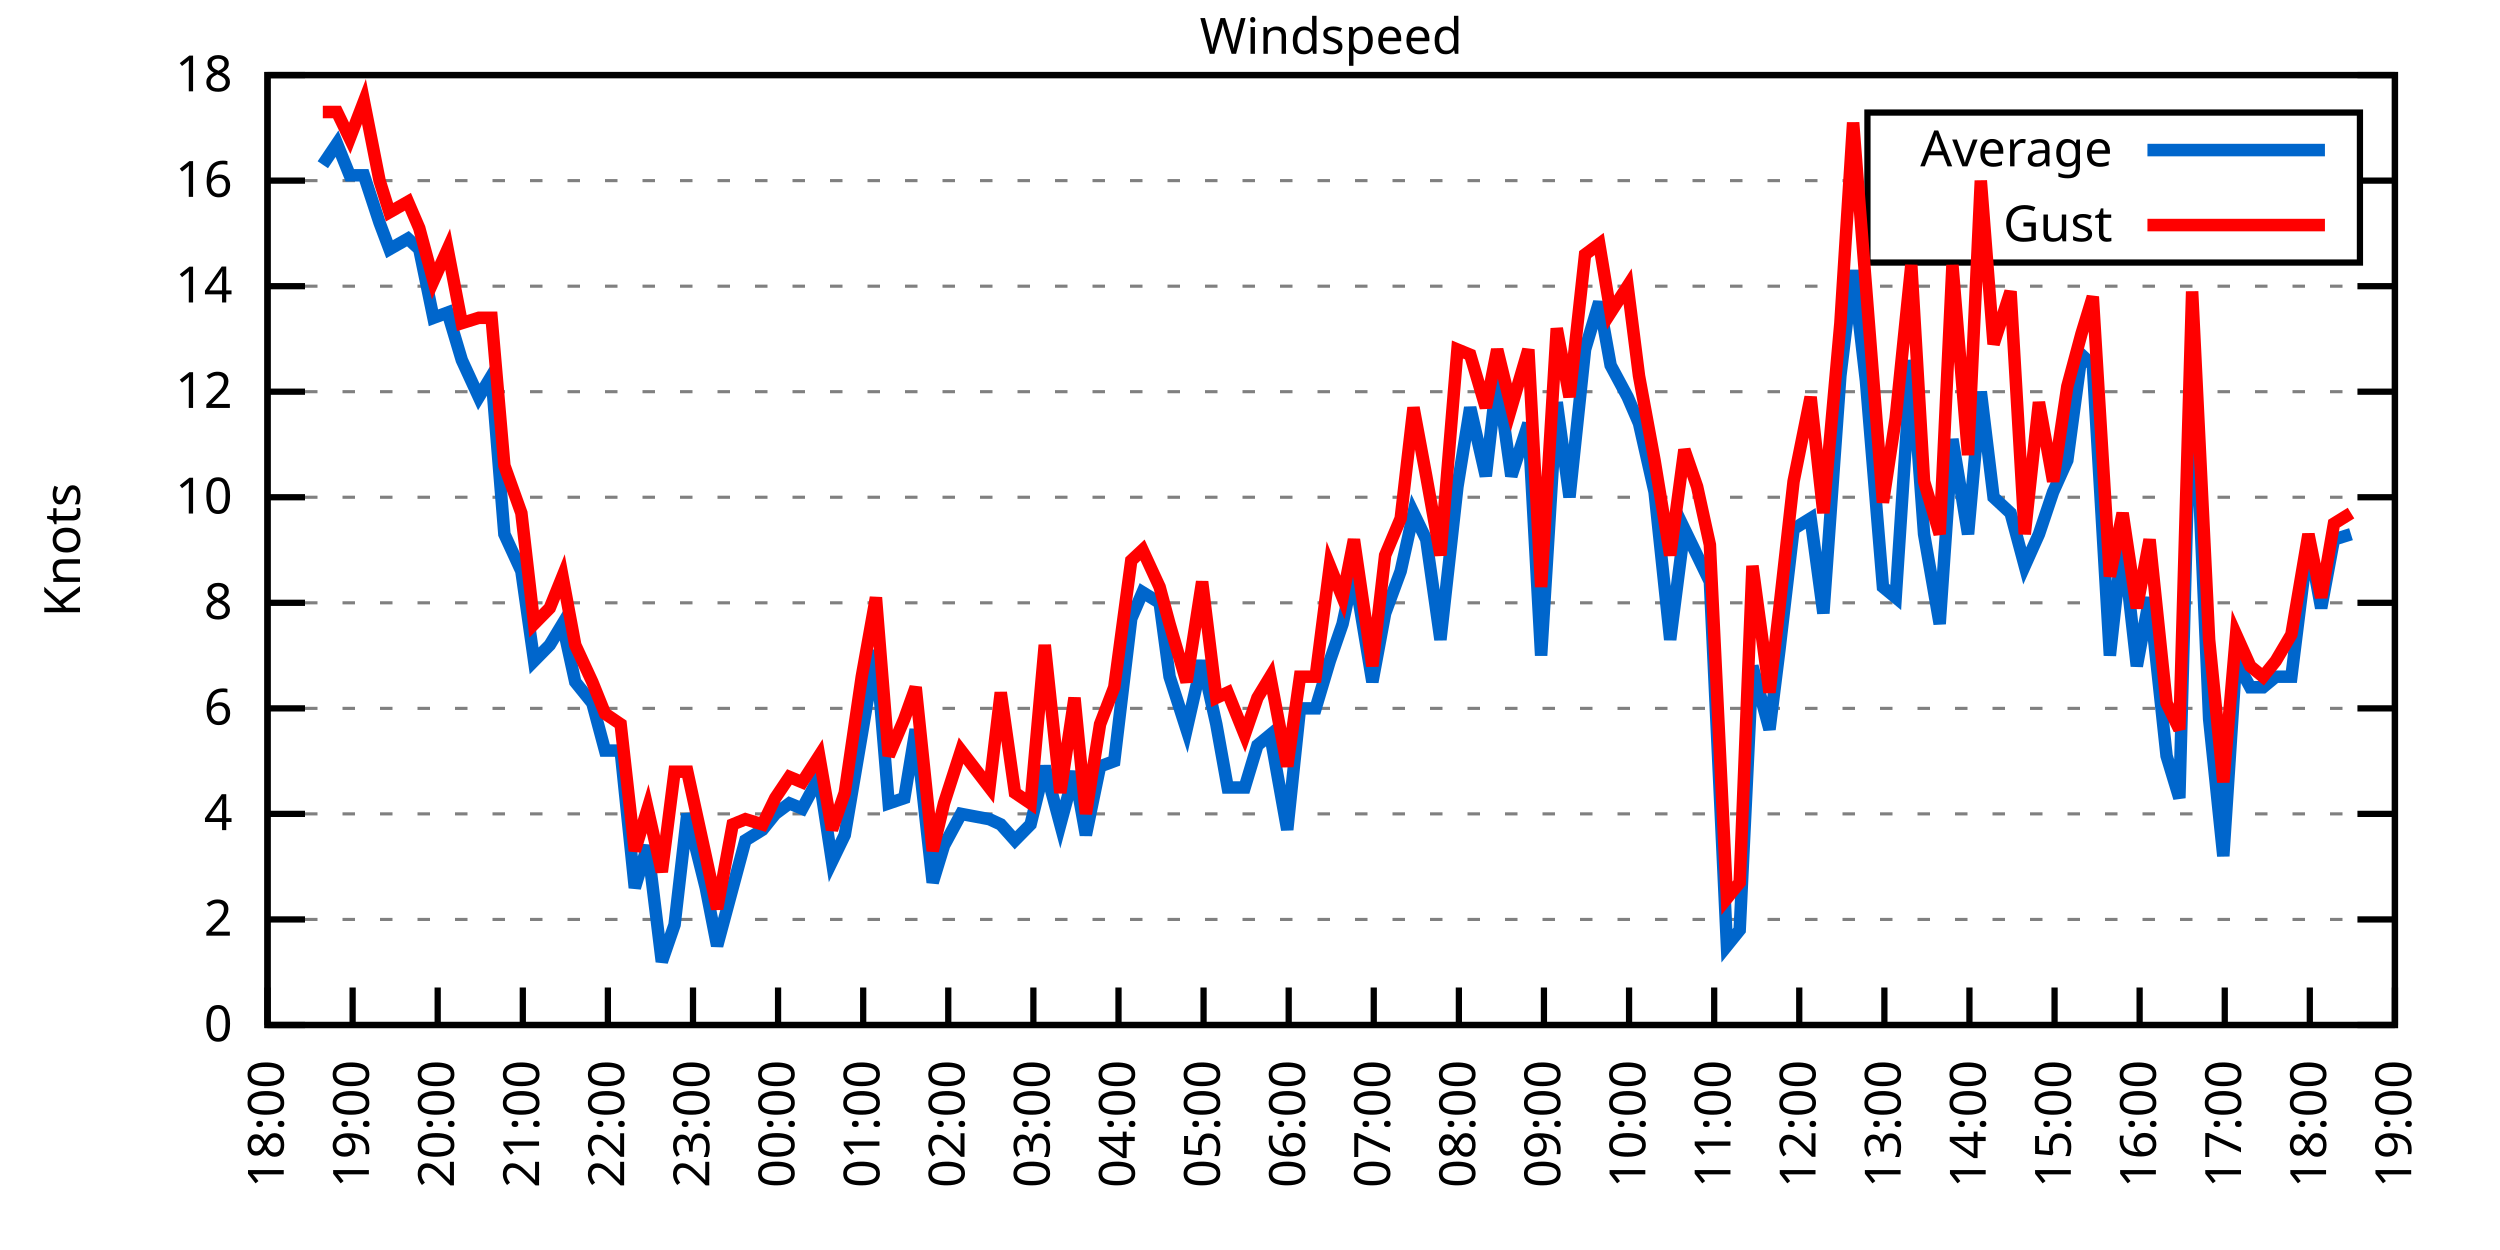
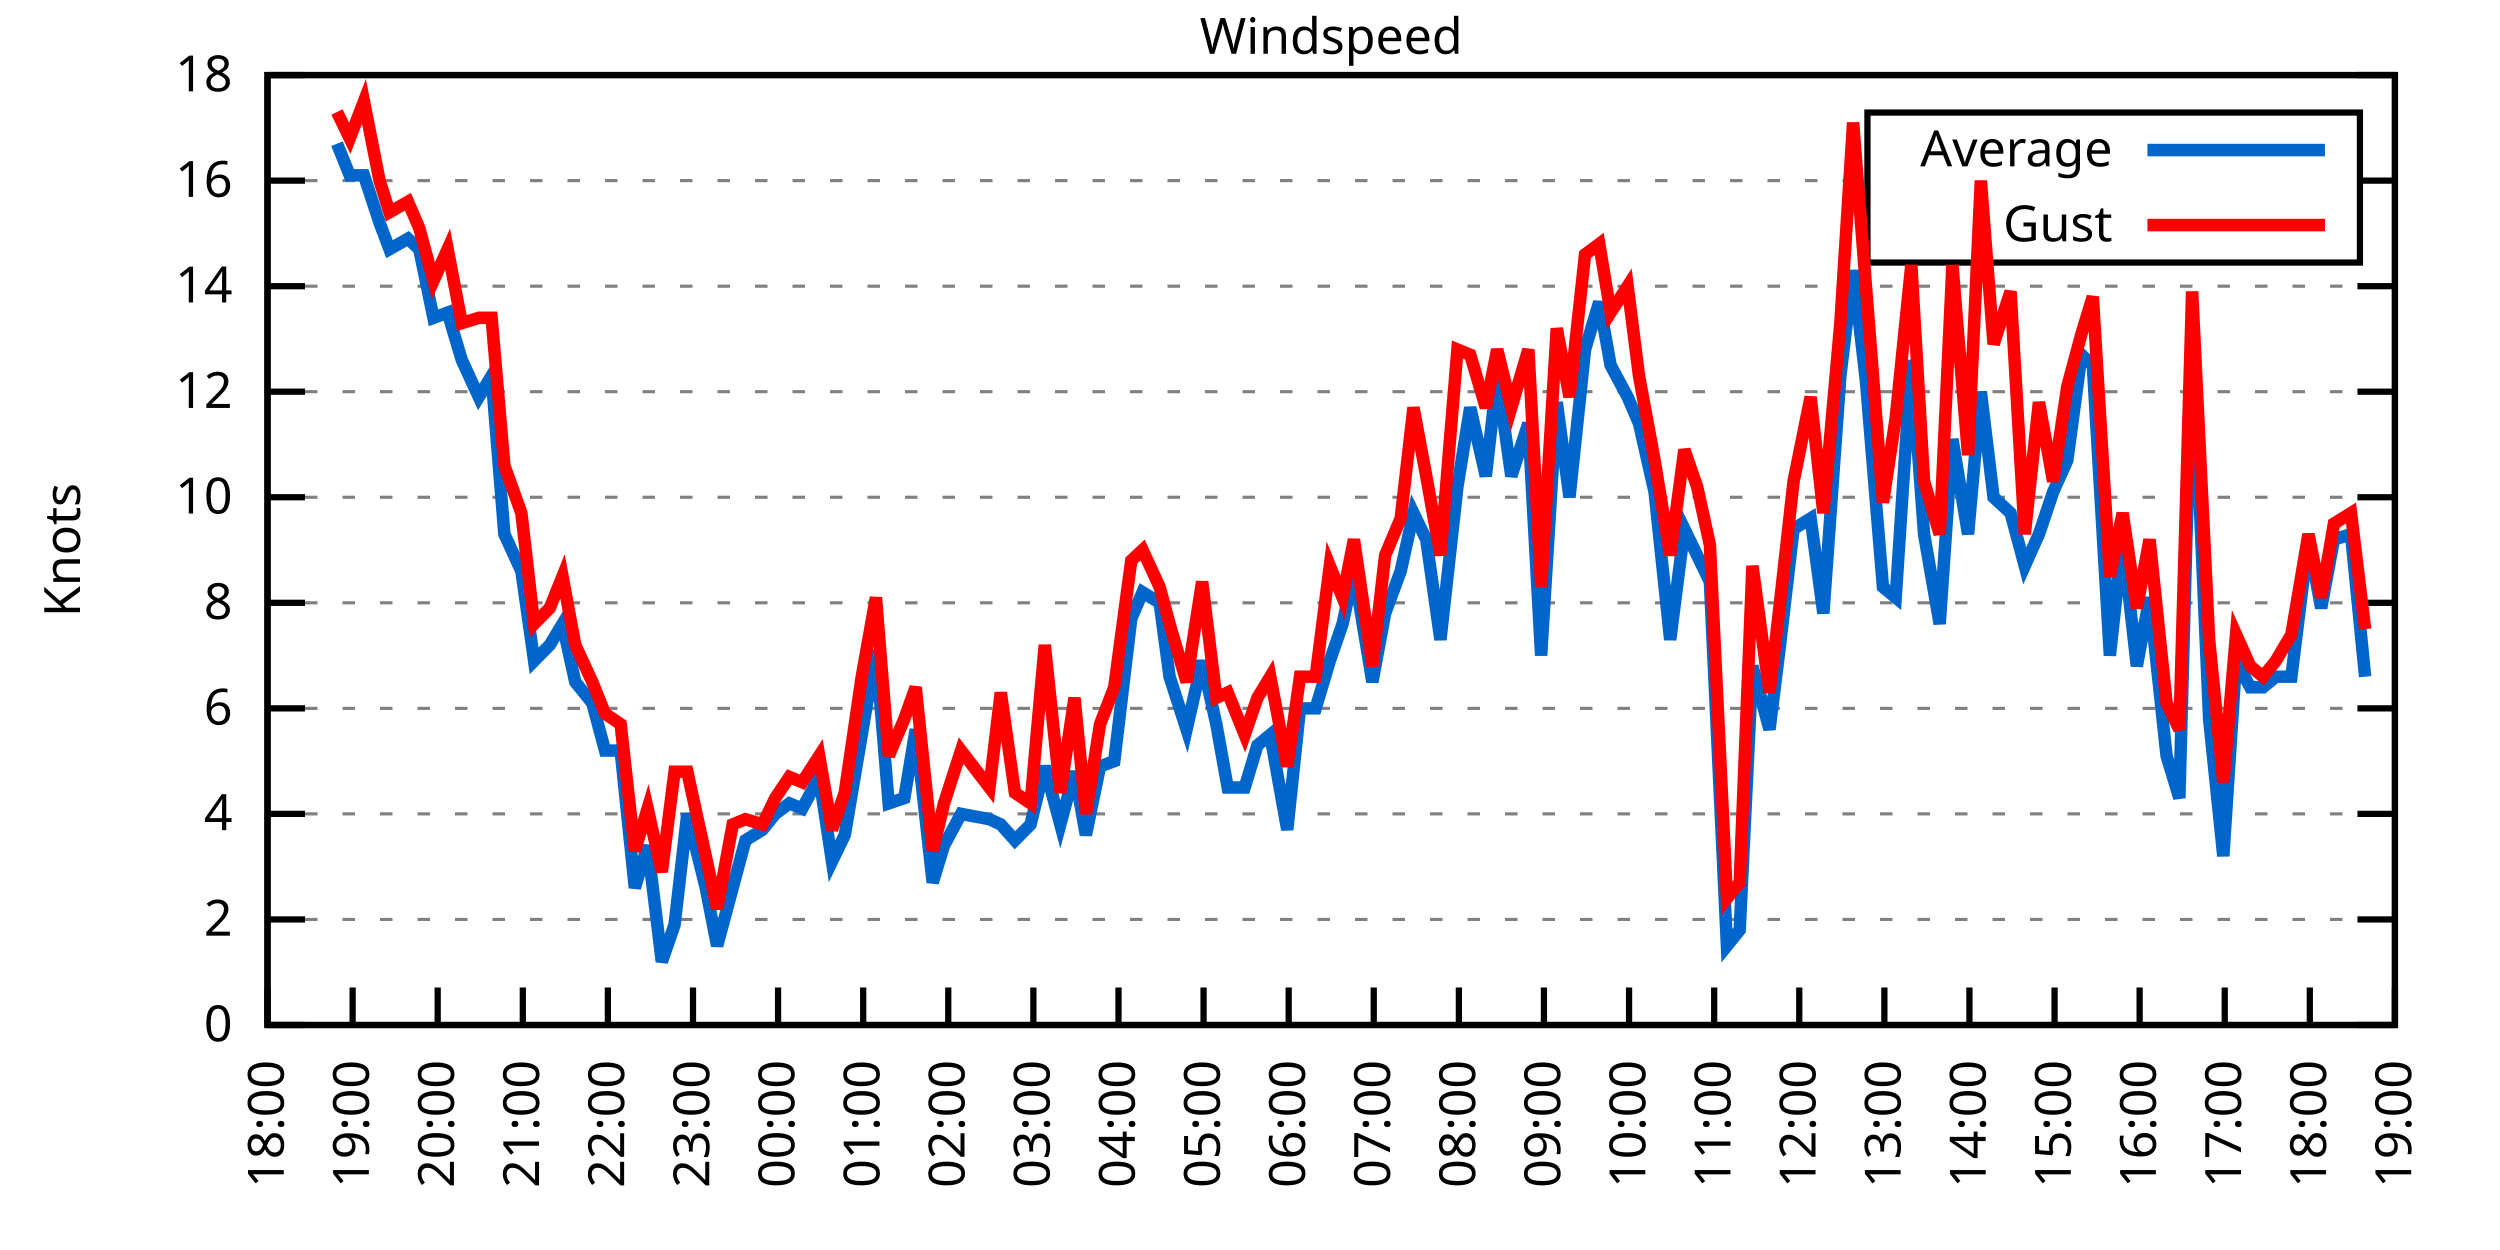
<svg xmlns="http://www.w3.org/2000/svg" xmlns:xlink="http://www.w3.org/1999/xlink" width="400" height="200" viewBox="0 0 400 200">
  <g id="gnuplot_canvas">
    <rect x="0" y="0" width="400" height="200" fill="none" />
    <defs>
      <circle id="gpDot" r="0.5" stroke-width="0.5" stroke="currentColor" />
      <path id="gpPt0" stroke-width="0.333" stroke="currentColor" d="M-1,0 h2 M0,-1 v2" />
      <path id="gpPt1" stroke-width="0.333" stroke="currentColor" d="M-1,-1 L1,1 M1,-1 L-1,1" />
      <path id="gpPt2" stroke-width="0.333" stroke="currentColor" d="M-1,0 L1,0 M0,-1 L0,1 M-1,-1 L1,1 M-1,1 L1,-1" />
      <rect id="gpPt3" stroke-width="0.333" stroke="currentColor" x="-1" y="-1" width="2" height="2" />
      <rect id="gpPt4" stroke-width="0.333" stroke="currentColor" fill="currentColor" x="-1" y="-1" width="2" height="2" />
      <circle id="gpPt5" stroke-width="0.333" stroke="currentColor" cx="0" cy="0" r="1" />
      <use xlink:href="#gpPt5" id="gpPt6" fill="currentColor" stroke="none" />
      <path id="gpPt7" stroke-width="0.333" stroke="currentColor" d="M0,-1.33 L-1.33,0.67 L1.33,0.67 z" />
      <use xlink:href="#gpPt7" id="gpPt8" fill="currentColor" stroke="none" />
      <use xlink:href="#gpPt7" id="gpPt9" stroke="currentColor" transform="rotate(180)" />
      <use xlink:href="#gpPt9" id="gpPt10" fill="currentColor" stroke="none" />
      <use xlink:href="#gpPt3" id="gpPt11" stroke="currentColor" transform="rotate(45)" />
      <use xlink:href="#gpPt11" id="gpPt12" fill="currentColor" stroke="none" />
      <path id="gpPt13" stroke-width="0.333" stroke="currentColor" d="M0,1.330 L1.265,0.411 L0.782,-1.067 L-0.782,-1.076 L-1.265,0.411 z" />
      <use xlink:href="#gpPt13" id="gpPt14" fill="currentColor" stroke="none" />
      <filter id="textbox" filterUnits="objectBoundingBox" x="0" y="0" height="1" width="1">
        <feFlood flood-color="white" flood-opacity="1" result="bgnd" />
        <feComposite in="SourceGraphic" in2="bgnd" operator="atop" />
      </filter>
      <filter id="greybox" filterUnits="objectBoundingBox" x="0" y="0" height="1" width="1">
        <feFlood flood-color="lightgrey" flood-opacity="1" result="grey" />
        <feComposite in="SourceGraphic" in2="grey" operator="atop" />
      </filter>
    </defs>
    <g fill="none" color="white" stroke="currentColor" stroke-width="1.00" stroke-linecap="butt" stroke-linejoin="miter">
</g>
    <g fill="none" color="black" stroke="currentColor" stroke-width="1.00" stroke-linecap="butt" stroke-linejoin="miter">
      <g stroke="none" shape-rendering="crispEdges">
        <polygon fill="rgb(255, 255, 255)" points="42.80,164.00 383.18,164.00 383.18,12.02 42.80,12.02 " />
      </g>
    </g>
    <g fill="none" color="black" stroke="currentColor" stroke-width="1.00" stroke-linecap="butt" stroke-linejoin="miter">
</g>
    <g fill="none" color="black" stroke="black" stroke-width="0.50" stroke-linecap="butt" stroke-linejoin="miter">
</g>
    <g fill="none" color="gray" stroke="currentColor" stroke-width="0.50" stroke-linecap="butt" stroke-linejoin="miter">
      <path stroke="gray" stroke-dasharray="2,4" class="gridline" d="M42.80,164.00 L383.19,164.00  " />
    </g>
    <g fill="none" color="gray" stroke="gray" stroke-width="1.00" stroke-linecap="butt" stroke-linejoin="miter">
</g>
    <g fill="none" color="black" stroke="currentColor" stroke-width="1.00" stroke-linecap="butt" stroke-linejoin="miter">
      <path stroke="black" d="M42.80,164.00 L48.80,164.00 M383.19,164.00 L377.19,164.00  " />
      <g transform="translate(37.20,166.60)" stroke="none" fill="black" font-family="Sans" font-size="8.00" text-anchor="end">
        <text>
          <tspan font-family="Sans"> 0</tspan>
        </text>
      </g>
    </g>
    <g fill="none" color="black" stroke="currentColor" stroke-width="1.00" stroke-linecap="butt" stroke-linejoin="miter">
</g>
    <g fill="none" color="black" stroke="black" stroke-width="0.50" stroke-linecap="butt" stroke-linejoin="miter">
</g>
    <g fill="none" color="gray" stroke="currentColor" stroke-width="0.50" stroke-linecap="butt" stroke-linejoin="miter">
      <path stroke="gray" stroke-dasharray="2,4" class="gridline" d="M42.80,147.11 L383.19,147.11  " />
    </g>
    <g fill="none" color="gray" stroke="gray" stroke-width="1.00" stroke-linecap="butt" stroke-linejoin="miter">
</g>
    <g fill="none" color="black" stroke="currentColor" stroke-width="1.00" stroke-linecap="butt" stroke-linejoin="miter">
      <path stroke="black" d="M42.80,147.11 L48.80,147.11 M383.19,147.11 L377.19,147.11  " />
      <g transform="translate(37.20,149.71)" stroke="none" fill="black" font-family="Sans" font-size="8.00" text-anchor="end">
        <text>
          <tspan font-family="Sans"> 2</tspan>
        </text>
      </g>
    </g>
    <g fill="none" color="black" stroke="currentColor" stroke-width="1.00" stroke-linecap="butt" stroke-linejoin="miter">
</g>
    <g fill="none" color="black" stroke="black" stroke-width="0.50" stroke-linecap="butt" stroke-linejoin="miter">
</g>
    <g fill="none" color="gray" stroke="currentColor" stroke-width="0.50" stroke-linecap="butt" stroke-linejoin="miter">
      <path stroke="gray" stroke-dasharray="2,4" class="gridline" d="M42.80,130.22 L383.19,130.22  " />
    </g>
    <g fill="none" color="gray" stroke="gray" stroke-width="1.00" stroke-linecap="butt" stroke-linejoin="miter">
</g>
    <g fill="none" color="black" stroke="currentColor" stroke-width="1.00" stroke-linecap="butt" stroke-linejoin="miter">
      <path stroke="black" d="M42.80,130.22 L48.80,130.22 M383.19,130.22 L377.19,130.22  " />
      <g transform="translate(37.20,132.82)" stroke="none" fill="black" font-family="Sans" font-size="8.00" text-anchor="end">
        <text>
          <tspan font-family="Sans"> 4</tspan>
        </text>
      </g>
    </g>
    <g fill="none" color="black" stroke="currentColor" stroke-width="1.00" stroke-linecap="butt" stroke-linejoin="miter">
</g>
    <g fill="none" color="black" stroke="black" stroke-width="0.50" stroke-linecap="butt" stroke-linejoin="miter">
</g>
    <g fill="none" color="gray" stroke="currentColor" stroke-width="0.50" stroke-linecap="butt" stroke-linejoin="miter">
      <path stroke="gray" stroke-dasharray="2,4" class="gridline" d="M42.80,113.34 L383.19,113.34  " />
    </g>
    <g fill="none" color="gray" stroke="gray" stroke-width="1.00" stroke-linecap="butt" stroke-linejoin="miter">
</g>
    <g fill="none" color="black" stroke="currentColor" stroke-width="1.00" stroke-linecap="butt" stroke-linejoin="miter">
      <path stroke="black" d="M42.80,113.34 L48.80,113.34 M383.19,113.34 L377.19,113.34  " />
      <g transform="translate(37.20,115.94)" stroke="none" fill="black" font-family="Sans" font-size="8.00" text-anchor="end">
        <text>
          <tspan font-family="Sans"> 6</tspan>
        </text>
      </g>
    </g>
    <g fill="none" color="black" stroke="currentColor" stroke-width="1.00" stroke-linecap="butt" stroke-linejoin="miter">
</g>
    <g fill="none" color="black" stroke="black" stroke-width="0.50" stroke-linecap="butt" stroke-linejoin="miter">
</g>
    <g fill="none" color="gray" stroke="currentColor" stroke-width="0.50" stroke-linecap="butt" stroke-linejoin="miter">
      <path stroke="gray" stroke-dasharray="2,4" class="gridline" d="M42.80,96.45 L383.19,96.45  " />
    </g>
    <g fill="none" color="gray" stroke="gray" stroke-width="1.00" stroke-linecap="butt" stroke-linejoin="miter">
</g>
    <g fill="none" color="black" stroke="currentColor" stroke-width="1.00" stroke-linecap="butt" stroke-linejoin="miter">
      <path stroke="black" d="M42.80,96.45 L48.80,96.45 M383.19,96.45 L377.19,96.45  " />
      <g transform="translate(37.20,99.05)" stroke="none" fill="black" font-family="Sans" font-size="8.00" text-anchor="end">
        <text>
          <tspan font-family="Sans"> 8</tspan>
        </text>
      </g>
    </g>
    <g fill="none" color="black" stroke="currentColor" stroke-width="1.00" stroke-linecap="butt" stroke-linejoin="miter">
</g>
    <g fill="none" color="black" stroke="black" stroke-width="0.50" stroke-linecap="butt" stroke-linejoin="miter">
</g>
    <g fill="none" color="gray" stroke="currentColor" stroke-width="0.50" stroke-linecap="butt" stroke-linejoin="miter">
      <path stroke="gray" stroke-dasharray="2,4" class="gridline" d="M42.80,79.56 L383.19,79.56  " />
    </g>
    <g fill="none" color="gray" stroke="gray" stroke-width="1.00" stroke-linecap="butt" stroke-linejoin="miter">
</g>
    <g fill="none" color="black" stroke="currentColor" stroke-width="1.00" stroke-linecap="butt" stroke-linejoin="miter">
      <path stroke="black" d="M42.80,79.56 L48.80,79.56 M383.19,79.56 L377.19,79.56  " />
      <g transform="translate(37.20,82.16)" stroke="none" fill="black" font-family="Sans" font-size="8.00" text-anchor="end">
        <text>
          <tspan font-family="Sans"> 10</tspan>
        </text>
      </g>
    </g>
    <g fill="none" color="black" stroke="currentColor" stroke-width="1.00" stroke-linecap="butt" stroke-linejoin="miter">
</g>
    <g fill="none" color="black" stroke="black" stroke-width="0.50" stroke-linecap="butt" stroke-linejoin="miter">
</g>
    <g fill="none" color="gray" stroke="currentColor" stroke-width="0.50" stroke-linecap="butt" stroke-linejoin="miter">
      <path stroke="gray" stroke-dasharray="2,4" class="gridline" d="M42.80,62.67 L383.19,62.67  " />
    </g>
    <g fill="none" color="gray" stroke="gray" stroke-width="1.00" stroke-linecap="butt" stroke-linejoin="miter">
</g>
    <g fill="none" color="black" stroke="currentColor" stroke-width="1.00" stroke-linecap="butt" stroke-linejoin="miter">
      <path stroke="black" d="M42.80,62.67 L48.80,62.67 M383.19,62.67 L377.19,62.67  " />
      <g transform="translate(37.20,65.27)" stroke="none" fill="black" font-family="Sans" font-size="8.00" text-anchor="end">
        <text>
          <tspan font-family="Sans"> 12</tspan>
        </text>
      </g>
    </g>
    <g fill="none" color="black" stroke="currentColor" stroke-width="1.00" stroke-linecap="butt" stroke-linejoin="miter">
</g>
    <g fill="none" color="black" stroke="black" stroke-width="0.50" stroke-linecap="butt" stroke-linejoin="miter">
</g>
    <g fill="none" color="gray" stroke="currentColor" stroke-width="0.50" stroke-linecap="butt" stroke-linejoin="miter">
      <path stroke="gray" stroke-dasharray="2,4" class="gridline" d="M42.80,45.79 L383.19,45.79  " />
    </g>
    <g fill="none" color="gray" stroke="gray" stroke-width="1.00" stroke-linecap="butt" stroke-linejoin="miter">
</g>
    <g fill="none" color="black" stroke="currentColor" stroke-width="1.00" stroke-linecap="butt" stroke-linejoin="miter">
      <path stroke="black" d="M42.80,45.79 L48.80,45.79 M383.19,45.79 L377.19,45.79  " />
      <g transform="translate(37.20,48.39)" stroke="none" fill="black" font-family="Sans" font-size="8.00" text-anchor="end">
        <text>
          <tspan font-family="Sans"> 14</tspan>
        </text>
      </g>
    </g>
    <g fill="none" color="black" stroke="currentColor" stroke-width="1.00" stroke-linecap="butt" stroke-linejoin="miter">
</g>
    <g fill="none" color="black" stroke="black" stroke-width="0.50" stroke-linecap="butt" stroke-linejoin="miter">
</g>
    <g fill="none" color="gray" stroke="currentColor" stroke-width="0.50" stroke-linecap="butt" stroke-linejoin="miter">
      <path stroke="gray" stroke-dasharray="2,4" class="gridline" d="M42.80,28.90 L298.79,28.90 M377.59,28.90 L383.19,28.90  " />
    </g>
    <g fill="none" color="gray" stroke="gray" stroke-width="1.00" stroke-linecap="butt" stroke-linejoin="miter">
</g>
    <g fill="none" color="black" stroke="currentColor" stroke-width="1.00" stroke-linecap="butt" stroke-linejoin="miter">
      <path stroke="black" d="M42.80,28.90 L48.80,28.90 M383.19,28.90 L377.19,28.90  " />
      <g transform="translate(37.20,31.50)" stroke="none" fill="black" font-family="Sans" font-size="8.00" text-anchor="end">
        <text>
          <tspan font-family="Sans"> 16</tspan>
        </text>
      </g>
    </g>
    <g fill="none" color="black" stroke="currentColor" stroke-width="1.00" stroke-linecap="butt" stroke-linejoin="miter">
</g>
    <g fill="none" color="black" stroke="black" stroke-width="0.50" stroke-linecap="butt" stroke-linejoin="miter">
</g>
    <g fill="none" color="gray" stroke="currentColor" stroke-width="0.50" stroke-linecap="butt" stroke-linejoin="miter">
      <path stroke="gray" stroke-dasharray="2,4" class="gridline" d="M42.80,12.01 L383.19,12.01  " />
    </g>
    <g fill="none" color="gray" stroke="gray" stroke-width="1.00" stroke-linecap="butt" stroke-linejoin="miter">
</g>
    <g fill="none" color="black" stroke="currentColor" stroke-width="1.00" stroke-linecap="butt" stroke-linejoin="miter">
      <path stroke="black" d="M42.80,12.01 L48.80,12.01 M383.19,12.01 L377.19,12.01  " />
      <g transform="translate(37.20,14.61)" stroke="none" fill="black" font-family="Sans" font-size="8.00" text-anchor="end">
        <text>
          <tspan font-family="Sans"> 18</tspan>
        </text>
      </g>
    </g>
    <g fill="none" color="black" stroke="currentColor" stroke-width="1.00" stroke-linecap="butt" stroke-linejoin="miter">
      <path stroke="black" d="M42.80,164.00 L42.80,158.00  " />
      <g transform="translate(45.40,169.60) rotate(270.00)" stroke="none" fill="black" font-family="Sans" font-size="8.00" text-anchor="end">
        <text>
          <tspan font-family="Sans">18:00</tspan>
        </text>
      </g>
    </g>
    <g fill="none" color="black" stroke="currentColor" stroke-width="1.00" stroke-linecap="butt" stroke-linejoin="miter">
      <path stroke="black" d="M56.42,164.00 L56.42,158.00  " />
      <g transform="translate(59.02,169.60) rotate(270.00)" stroke="none" fill="black" font-family="Sans" font-size="8.00" text-anchor="end">
        <text>
          <tspan font-family="Sans">19:00</tspan>
        </text>
      </g>
    </g>
    <g fill="none" color="black" stroke="currentColor" stroke-width="1.00" stroke-linecap="butt" stroke-linejoin="miter">
      <path stroke="black" d="M70.03,164.00 L70.03,158.00  " />
      <g transform="translate(72.63,169.60) rotate(270.00)" stroke="none" fill="black" font-family="Sans" font-size="8.00" text-anchor="end">
        <text>
          <tspan font-family="Sans">20:00</tspan>
        </text>
      </g>
    </g>
    <g fill="none" color="black" stroke="currentColor" stroke-width="1.00" stroke-linecap="butt" stroke-linejoin="miter">
      <path stroke="black" d="M83.65,164.00 L83.65,158.00  " />
      <g transform="translate(86.25,169.60) rotate(270.00)" stroke="none" fill="black" font-family="Sans" font-size="8.00" text-anchor="end">
        <text>
          <tspan font-family="Sans">21:00</tspan>
        </text>
      </g>
    </g>
    <g fill="none" color="black" stroke="currentColor" stroke-width="1.00" stroke-linecap="butt" stroke-linejoin="miter">
      <path stroke="black" d="M97.26,164.00 L97.26,158.00  " />
      <g transform="translate(99.86,169.60) rotate(270.00)" stroke="none" fill="black" font-family="Sans" font-size="8.00" text-anchor="end">
        <text>
          <tspan font-family="Sans">22:00</tspan>
        </text>
      </g>
    </g>
    <g fill="none" color="black" stroke="currentColor" stroke-width="1.00" stroke-linecap="butt" stroke-linejoin="miter">
      <path stroke="black" d="M110.88,164.00 L110.88,158.00  " />
      <g transform="translate(113.48,169.60) rotate(270.00)" stroke="none" fill="black" font-family="Sans" font-size="8.00" text-anchor="end">
        <text>
          <tspan font-family="Sans">23:00</tspan>
        </text>
      </g>
    </g>
    <g fill="none" color="black" stroke="currentColor" stroke-width="1.00" stroke-linecap="butt" stroke-linejoin="miter">
      <path stroke="black" d="M124.49,164.00 L124.49,158.00  " />
      <g transform="translate(127.09,169.60) rotate(270.00)" stroke="none" fill="black" font-family="Sans" font-size="8.00" text-anchor="end">
        <text>
          <tspan font-family="Sans">00:00</tspan>
        </text>
      </g>
    </g>
    <g fill="none" color="black" stroke="currentColor" stroke-width="1.00" stroke-linecap="butt" stroke-linejoin="miter">
      <path stroke="black" d="M138.11,164.00 L138.11,158.00  " />
      <g transform="translate(140.71,169.60) rotate(270.00)" stroke="none" fill="black" font-family="Sans" font-size="8.00" text-anchor="end">
        <text>
          <tspan font-family="Sans">01:00</tspan>
        </text>
      </g>
    </g>
    <g fill="none" color="black" stroke="currentColor" stroke-width="1.00" stroke-linecap="butt" stroke-linejoin="miter">
      <path stroke="black" d="M151.72,164.00 L151.72,158.00  " />
      <g transform="translate(154.32,169.60) rotate(270.00)" stroke="none" fill="black" font-family="Sans" font-size="8.00" text-anchor="end">
        <text>
          <tspan font-family="Sans">02:00</tspan>
        </text>
      </g>
    </g>
    <g fill="none" color="black" stroke="currentColor" stroke-width="1.00" stroke-linecap="butt" stroke-linejoin="miter">
      <path stroke="black" d="M165.34,164.00 L165.34,158.00  " />
      <g transform="translate(167.94,169.60) rotate(270.00)" stroke="none" fill="black" font-family="Sans" font-size="8.00" text-anchor="end">
        <text>
          <tspan font-family="Sans">03:00</tspan>
        </text>
      </g>
    </g>
    <g fill="none" color="black" stroke="currentColor" stroke-width="1.00" stroke-linecap="butt" stroke-linejoin="miter">
      <path stroke="black" d="M178.96,164.00 L178.96,158.00  " />
      <g transform="translate(181.56,169.60) rotate(270.00)" stroke="none" fill="black" font-family="Sans" font-size="8.00" text-anchor="end">
        <text>
          <tspan font-family="Sans">04:00</tspan>
        </text>
      </g>
    </g>
    <g fill="none" color="black" stroke="currentColor" stroke-width="1.00" stroke-linecap="butt" stroke-linejoin="miter">
      <path stroke="black" d="M192.57,164.00 L192.57,158.00  " />
      <g transform="translate(195.17,169.60) rotate(270.00)" stroke="none" fill="black" font-family="Sans" font-size="8.00" text-anchor="end">
        <text>
          <tspan font-family="Sans">05:00</tspan>
        </text>
      </g>
    </g>
    <g fill="none" color="black" stroke="currentColor" stroke-width="1.00" stroke-linecap="butt" stroke-linejoin="miter">
      <path stroke="black" d="M206.19,164.00 L206.19,158.00  " />
      <g transform="translate(208.79,169.60) rotate(270.00)" stroke="none" fill="black" font-family="Sans" font-size="8.00" text-anchor="end">
        <text>
          <tspan font-family="Sans">06:00</tspan>
        </text>
      </g>
    </g>
    <g fill="none" color="black" stroke="currentColor" stroke-width="1.00" stroke-linecap="butt" stroke-linejoin="miter">
      <path stroke="black" d="M219.80,164.00 L219.80,158.00  " />
      <g transform="translate(222.40,169.60) rotate(270.00)" stroke="none" fill="black" font-family="Sans" font-size="8.00" text-anchor="end">
        <text>
          <tspan font-family="Sans">07:00</tspan>
        </text>
      </g>
    </g>
    <g fill="none" color="black" stroke="currentColor" stroke-width="1.00" stroke-linecap="butt" stroke-linejoin="miter">
      <path stroke="black" d="M233.42,164.00 L233.42,158.00  " />
      <g transform="translate(236.02,169.60) rotate(270.00)" stroke="none" fill="black" font-family="Sans" font-size="8.00" text-anchor="end">
        <text>
          <tspan font-family="Sans">08:00</tspan>
        </text>
      </g>
    </g>
    <g fill="none" color="black" stroke="currentColor" stroke-width="1.00" stroke-linecap="butt" stroke-linejoin="miter">
      <path stroke="black" d="M247.03,164.00 L247.03,158.00  " />
      <g transform="translate(249.63,169.60) rotate(270.00)" stroke="none" fill="black" font-family="Sans" font-size="8.00" text-anchor="end">
        <text>
          <tspan font-family="Sans">09:00</tspan>
        </text>
      </g>
    </g>
    <g fill="none" color="black" stroke="currentColor" stroke-width="1.00" stroke-linecap="butt" stroke-linejoin="miter">
      <path stroke="black" d="M260.65,164.00 L260.65,158.00  " />
      <g transform="translate(263.25,169.60) rotate(270.00)" stroke="none" fill="black" font-family="Sans" font-size="8.00" text-anchor="end">
        <text>
          <tspan font-family="Sans">10:00</tspan>
        </text>
      </g>
    </g>
    <g fill="none" color="black" stroke="currentColor" stroke-width="1.00" stroke-linecap="butt" stroke-linejoin="miter">
      <path stroke="black" d="M274.27,164.00 L274.27,158.00  " />
      <g transform="translate(276.87,169.60) rotate(270.00)" stroke="none" fill="black" font-family="Sans" font-size="8.00" text-anchor="end">
        <text>
          <tspan font-family="Sans">11:00</tspan>
        </text>
      </g>
    </g>
    <g fill="none" color="black" stroke="currentColor" stroke-width="1.00" stroke-linecap="butt" stroke-linejoin="miter">
      <path stroke="black" d="M287.88,164.00 L287.88,158.00  " />
      <g transform="translate(290.48,169.60) rotate(270.00)" stroke="none" fill="black" font-family="Sans" font-size="8.00" text-anchor="end">
        <text>
          <tspan font-family="Sans">12:00</tspan>
        </text>
      </g>
    </g>
    <g fill="none" color="black" stroke="currentColor" stroke-width="1.00" stroke-linecap="butt" stroke-linejoin="miter">
      <path stroke="black" d="M301.50,164.00 L301.50,158.00  " />
      <g transform="translate(304.10,169.60) rotate(270.00)" stroke="none" fill="black" font-family="Sans" font-size="8.00" text-anchor="end">
        <text>
          <tspan font-family="Sans">13:00</tspan>
        </text>
      </g>
    </g>
    <g fill="none" color="black" stroke="currentColor" stroke-width="1.00" stroke-linecap="butt" stroke-linejoin="miter">
      <path stroke="black" d="M315.11,164.00 L315.11,158.00  " />
      <g transform="translate(317.71,169.60) rotate(270.00)" stroke="none" fill="black" font-family="Sans" font-size="8.00" text-anchor="end">
        <text>
          <tspan font-family="Sans">14:00</tspan>
        </text>
      </g>
    </g>
    <g fill="none" color="black" stroke="currentColor" stroke-width="1.00" stroke-linecap="butt" stroke-linejoin="miter">
      <path stroke="black" d="M328.73,164.00 L328.73,158.00  " />
      <g transform="translate(331.33,169.60) rotate(270.00)" stroke="none" fill="black" font-family="Sans" font-size="8.00" text-anchor="end">
        <text>
          <tspan font-family="Sans">15:00</tspan>
        </text>
      </g>
    </g>
    <g fill="none" color="black" stroke="currentColor" stroke-width="1.00" stroke-linecap="butt" stroke-linejoin="miter">
      <path stroke="black" d="M342.34,164.00 L342.34,158.00  " />
      <g transform="translate(344.94,169.60) rotate(270.00)" stroke="none" fill="black" font-family="Sans" font-size="8.00" text-anchor="end">
        <text>
          <tspan font-family="Sans">16:00</tspan>
        </text>
      </g>
    </g>
    <g fill="none" color="black" stroke="currentColor" stroke-width="1.00" stroke-linecap="butt" stroke-linejoin="miter">
      <path stroke="black" d="M355.96,164.00 L355.96,158.00  " />
      <g transform="translate(358.56,169.60) rotate(270.00)" stroke="none" fill="black" font-family="Sans" font-size="8.00" text-anchor="end">
        <text>
          <tspan font-family="Sans">17:00</tspan>
        </text>
      </g>
    </g>
    <g fill="none" color="black" stroke="currentColor" stroke-width="1.00" stroke-linecap="butt" stroke-linejoin="miter">
      <path stroke="black" d="M369.57,164.00 L369.57,158.00  " />
      <g transform="translate(372.17,169.60) rotate(270.00)" stroke="none" fill="black" font-family="Sans" font-size="8.00" text-anchor="end">
        <text>
          <tspan font-family="Sans">18:00</tspan>
        </text>
      </g>
    </g>
    <g fill="none" color="black" stroke="currentColor" stroke-width="1.00" stroke-linecap="butt" stroke-linejoin="miter">
      <path stroke="black" d="M383.19,164.00 L383.19,158.00  " />
      <g transform="translate(385.79,169.60) rotate(270.00)" stroke="none" fill="black" font-family="Sans" font-size="8.00" text-anchor="end">
        <text>
          <tspan font-family="Sans">19:00</tspan>
        </text>
      </g>
    </g>
    <g fill="none" color="black" stroke="currentColor" stroke-width="1.00" stroke-linecap="butt" stroke-linejoin="miter">
</g>
    <g fill="none" color="black" stroke="currentColor" stroke-width="1.00" stroke-linecap="butt" stroke-linejoin="miter">
      <path stroke="black" d="M42.80,12.01 L42.80,164.00 L383.19,164.00 L383.19,12.01 L42.80,12.01 Z  " />
    </g>
    <g fill="none" color="black" stroke="currentColor" stroke-width="1.00" stroke-linecap="butt" stroke-linejoin="miter">
</g>
    <g fill="none" color="black" stroke="currentColor" stroke-width="1.00" stroke-linecap="butt" stroke-linejoin="miter">
      <path stroke="black" d="M298.79,42.01 L298.79,18.01 L377.59,18.01 L377.59,42.01 L298.79,42.01 Z  " />
    </g>
    <g id="Windspeed_plot_1">
      <g fill="none" color="white" stroke="black" stroke-width="2.00" stroke-linecap="butt" stroke-linejoin="miter">
</g>
      <g fill="none" color="black" stroke="currentColor" stroke-width="2.00" stroke-linecap="butt" stroke-linejoin="miter">
        <g transform="translate(337.99,26.61)" stroke="none" fill="black" font-family="Sans" font-size="8.00" text-anchor="end">
          <text>
            <tspan font-family="Sans">Average</tspan>
          </text>
        </g>
      </g>
      <g fill="none" color="black" stroke="currentColor" stroke-width="2.00" stroke-linecap="butt" stroke-linejoin="miter">
-         <path stroke="rgb(  0, 102, 204)" d="M343.59,24.01 L371.99,24.01 M51.65,26.36 L53.92,22.99 L55.96,28.05 L58.23,28.05 L60.73,35.65 L62.32,39.87   L65.27,38.19 L67.08,39.87 L69.35,50.85 L71.62,50.01 L73.89,57.61 L76.61,63.52 L78.65,60.14 L80.70,85.47   L83.42,91.38 L85.46,105.74 L87.96,103.20 L90.00,99.83 L92.04,109.11 L94.77,112.49 L96.81,120.09 L99.30,120.09   L101.57,142.05 L103.62,135.29 L105.89,153.87 L107.93,147.96 L109.97,130.22 L112.92,142.05 L114.74,151.33 L117.23,142.05   L119.27,134.45 L122.00,132.76 L124.04,130.22 L126.31,128.54 L128.35,129.38 L131.07,124.31 L133.12,137.82 L135.16,133.60   L137.88,117.56 L140.15,104.05 L142.19,128.54 L144.69,127.69 L146.51,116.71 L149.23,141.20 L151.04,135.29 L153.77,130.22   L158.31,131.07 L160.12,131.91 L162.39,134.45 L164.89,131.91 L167.16,122.62 L169.65,131.91 L171.92,123.47 L173.74,133.60   L176.01,122.62 L178.28,121.78 L181.00,98.98 L182.81,94.76 L185.54,96.45 L187.13,108.27 L189.85,116.71 L192.34,105.74   L194.61,115.87 L196.43,126.00 L199.15,126.00 L201.19,119.25 L203.24,117.56 L205.96,132.76 L208.00,113.34 L210.50,113.34   L212.77,105.74 L214.81,99.83 L216.63,91.38 L219.58,109.11 L221.62,98.14 L224.11,91.38 L226.16,82.09 L228.20,86.32   L230.47,102.36 L233.19,77.87 L235.23,65.21 L237.73,76.18 L239.55,60.14 L241.81,76.18 L244.54,67.74 L246.58,104.89   L249.08,64.36 L251.12,79.56 L253.61,55.92 L255.88,48.32 L257.70,58.45 L260.42,63.52 L262.24,67.74 L264.73,78.72   L267.23,102.36 L269.50,84.63 L271.54,88.85 L273.58,93.07 L276.31,151.33 L278.35,148.80 L280.39,106.58 L283.12,116.71   L284.70,104.05 L286.97,84.63 L289.70,82.94 L291.74,98.14 L294.46,60.14 L296.50,43.25 L298.55,60.98 L301.27,93.92   L303.31,95.60 L305.81,57.61 L307.85,85.47 L310.35,99.83 L312.39,70.27 L314.89,85.47 L316.93,62.67 L318.97,79.56   L321.69,82.09 L323.96,90.54 L326.23,85.47 L328.50,78.72 L330.77,73.65 L333.04,56.76 L334.85,58.45 L337.58,104.89   L339.62,86.32 L341.89,106.58 L343.93,95.60 L346.65,120.94 L348.70,127.69 L350.74,52.54 L353.46,115.03 L355.73,136.98   L357.77,105.74 L360.04,109.96 L362.09,109.96 L364.13,108.27 L366.62,108.27 L369.35,86.32 L371.39,97.29 L373.43,86.32   L376.16,85.47  " />
+         <path stroke="rgb(  0, 102, 204)" d="M343.59,24.01 L371.99,24.01 M53.92,22.99 L55.96,28.05 L58.23,28.05 L60.73,35.65 L62.32,39.87 L65.27,38.19   L67.08,39.87 L69.35,50.85 L71.62,50.01 L73.89,57.61 L76.61,63.52 L78.65,60.14 L80.70,85.47 L83.42,91.38   L85.46,105.74 L87.96,103.20 L90.00,99.83 L92.04,109.11 L94.77,112.49 L96.81,120.09 L99.30,120.09 L101.57,142.05   L103.62,135.29 L105.89,153.87 L107.93,147.96 L109.97,130.22 L112.92,142.05 L114.74,151.33 L117.23,142.05 L119.27,134.45   L122.00,132.76 L124.04,130.22 L126.31,128.54 L128.35,129.38 L131.07,124.31 L133.12,137.82 L135.16,133.60 L137.88,117.56   L140.15,104.05 L142.19,128.54 L144.69,127.69 L146.51,116.71 L149.23,141.20 L151.04,135.29 L153.77,130.22 L158.31,131.07   L160.12,131.91 L162.39,134.45 L164.89,131.91 L167.16,122.62 L169.65,131.91 L171.92,123.47 L173.74,133.60 L176.01,122.62   L178.28,121.78 L181.00,98.98 L182.81,94.76 L185.54,96.45 L187.13,108.27 L189.85,116.71 L192.34,105.74 L194.61,115.87   L196.43,126.00 L199.15,126.00 L201.19,119.25 L203.24,117.56 L205.96,132.76 L208.00,113.34 L210.50,113.34 L212.77,105.74   L214.81,99.83 L216.63,91.38 L219.58,109.11 L221.62,98.14 L224.11,91.38 L226.16,82.09 L228.20,86.32 L230.47,102.36   L233.19,77.87 L235.23,65.21 L237.73,76.18 L239.55,60.14 L241.81,76.18 L244.54,67.74 L246.58,104.89 L249.08,64.36   L251.12,79.56 L253.61,55.92 L255.88,48.32 L257.70,58.45 L260.42,63.52 L262.24,67.74 L264.73,78.72 L267.23,102.36   L269.50,84.63 L271.54,88.85 L273.58,93.07 L276.31,151.33 L278.35,148.80 L280.39,106.58 L283.12,116.71 L284.70,104.05   L286.97,84.63 L289.70,82.94 L291.74,98.14 L294.46,60.14 L296.50,43.25 L298.55,60.98 L301.27,93.92 L303.31,95.60   L305.81,57.61 L307.85,85.47 L310.35,99.83 L312.39,70.27 L314.89,85.47 L316.93,62.67 L318.97,79.56 L321.69,82.09   L323.96,90.54 L326.23,85.47 L328.50,78.72 L330.77,73.65 L333.04,56.76 L334.85,58.45 L337.58,104.89 L339.62,86.32   L341.89,106.58 L343.93,95.60 L346.65,120.94 L348.70,127.69 L350.74,52.54 L353.46,115.03 L355.73,136.98 L357.77,105.74   L360.04,109.96 L362.09,109.96 L364.13,108.27 L366.62,108.27 L369.35,86.32 L371.39,97.29 L373.43,86.32 L376.16,85.47   L378.42,108.27  " />
      </g>
    </g>
    <g id="Windspeed_plot_2">
      <g fill="none" color="black" stroke="currentColor" stroke-width="2.00" stroke-linecap="butt" stroke-linejoin="miter">
        <g transform="translate(337.99,38.61)" stroke="none" fill="black" font-family="Sans" font-size="8.00" text-anchor="end">
          <text>
            <tspan font-family="Sans">Gust</tspan>
          </text>
        </g>
      </g>
      <g fill="none" color="black" stroke="currentColor" stroke-width="2.00" stroke-linecap="butt" stroke-linejoin="miter">
-         <path stroke="rgb(255,   0,   0)" d="M343.59,36.01 L371.99,36.01 M51.65,17.92 L53.92,17.92 L55.96,22.14 L58.23,16.23 L60.73,28.90 L62.32,33.96   L65.27,32.28 L67.08,36.50 L69.35,44.94 L71.62,39.87 L73.89,51.70 L76.61,50.85 L78.65,50.85 L80.70,74.49   L83.42,82.09 L85.46,99.83 L87.96,97.29 L90.00,92.23 L92.04,103.20 L94.77,109.11 L96.81,114.18 L99.30,115.87   L101.57,136.14 L103.62,129.38 L105.89,139.51 L107.93,123.47 L109.97,123.47 L112.92,136.98 L114.74,145.42 L117.23,131.91   L119.27,131.07 L122.00,131.91 L124.04,127.69 L126.31,124.31 L128.35,125.16 L131.07,120.94 L133.12,132.76 L135.16,126.85   L137.88,108.27 L140.15,95.60 L142.19,120.94 L144.69,115.03 L146.51,109.96 L149.23,136.14 L151.04,128.54 L153.77,120.09   L158.31,126.00 L160.12,110.80 L162.39,126.85 L164.89,128.54 L167.16,103.20 L169.65,126.85 L171.92,111.65 L173.74,130.22   L176.01,115.87 L178.28,109.96 L181.00,89.69 L182.81,88.00 L185.54,93.92 L187.13,99.83 L189.85,109.11 L192.34,93.07   L194.61,111.65 L196.43,110.80 L199.15,117.56 L201.19,111.65 L203.24,108.27 L205.96,122.62 L208.00,108.27 L210.50,108.27   L212.77,90.54 L214.81,95.60 L216.63,86.32 L219.58,106.58 L221.62,88.85 L224.11,82.94 L226.16,65.21 L228.20,76.18   L230.47,88.85 L233.19,55.92 L235.23,56.76 L237.73,65.21 L239.55,55.92 L241.81,65.21 L244.54,55.92 L246.58,93.92   L249.08,52.54 L251.12,63.52 L253.61,40.72 L255.88,39.03 L257.70,50.01 L260.42,45.79 L262.24,60.14 L264.73,73.65   L267.23,88.85 L269.50,71.96 L271.54,77.87 L273.58,87.16 L276.31,143.73 L278.35,141.20 L280.39,90.54 L283.12,110.80   L284.70,97.29 L286.97,77.03 L289.70,63.52 L291.74,82.09 L294.46,51.70 L296.50,19.61 L298.55,45.79 L301.27,80.41   L303.31,66.90 L305.81,42.41 L307.85,77.03 L310.35,85.47 L312.39,42.41 L314.89,72.81 L316.93,28.90 L318.97,55.07   L321.69,46.63 L323.96,85.47 L326.23,64.36 L328.50,77.03 L330.77,61.83 L333.04,53.39 L334.85,47.47 L337.58,92.23   L339.62,82.09 L341.89,97.29 L343.93,86.32 L346.65,112.49 L348.70,116.71 L350.74,46.63 L353.46,102.36 L355.73,125.16   L357.77,101.52 L360.04,106.58 L362.09,108.27 L364.13,105.74 L366.62,101.52 L369.35,85.47 L371.39,95.60 L373.43,83.78   L376.16,82.09  " />
+         <path stroke="rgb(255,   0,   0)" d="M343.59,36.01 L371.99,36.01 M53.92,17.92 L55.96,22.14 L58.23,16.23 L60.73,28.90 L62.32,33.96 L65.27,32.28   L67.08,36.50 L69.35,44.94 L71.62,39.87 L73.89,51.70 L76.61,50.85 L78.65,50.85 L80.70,74.49 L83.42,82.09   L85.46,99.83 L87.96,97.29 L90.00,92.23 L92.04,103.20 L94.77,109.11 L96.81,114.18 L99.30,115.87 L101.57,136.14   L103.62,129.38 L105.89,139.51 L107.93,123.47 L109.97,123.47 L112.92,136.98 L114.74,145.42 L117.23,131.91 L119.27,131.07   L122.00,131.91 L124.04,127.69 L126.31,124.31 L128.35,125.16 L131.07,120.94 L133.12,132.76 L135.16,126.85 L137.88,108.27   L140.15,95.60 L142.19,120.94 L144.69,115.03 L146.51,109.96 L149.23,136.14 L151.04,128.54 L153.77,120.09 L158.31,126.00   L160.12,110.80 L162.39,126.85 L164.89,128.54 L167.16,103.20 L169.65,126.85 L171.92,111.65 L173.74,130.22 L176.01,115.87   L178.28,109.96 L181.00,89.69 L182.81,88.00 L185.54,93.92 L187.13,99.83 L189.85,109.11 L192.34,93.07 L194.61,111.65   L196.43,110.80 L199.15,117.56 L201.19,111.65 L203.24,108.27 L205.96,122.62 L208.00,108.27 L210.50,108.27 L212.77,90.54   L214.81,95.60 L216.63,86.32 L219.58,106.58 L221.62,88.85 L224.11,82.94 L226.16,65.21 L228.20,76.18 L230.47,88.85   L233.19,55.92 L235.23,56.76 L237.73,65.21 L239.55,55.92 L241.81,65.21 L244.54,55.92 L246.58,93.92 L249.08,52.54   L251.12,63.52 L253.61,40.72 L255.88,39.03 L257.70,50.01 L260.42,45.79 L262.24,60.14 L264.73,73.65 L267.23,88.85   L269.50,71.96 L271.54,77.87 L273.58,87.16 L276.31,143.73 L278.35,141.20 L280.39,90.54 L283.12,110.80 L284.70,97.29   L286.97,77.03 L289.70,63.52 L291.74,82.09 L294.46,51.70 L296.50,19.61 L298.55,45.79 L301.27,80.41 L303.31,66.90   L305.81,42.41 L307.85,77.03 L310.35,85.47 L312.39,42.41 L314.89,72.81 L316.93,28.90 L318.97,55.07 L321.69,46.63   L323.96,85.47 L326.23,64.36 L328.50,77.03 L330.77,61.83 L333.04,53.39 L334.85,47.47 L337.58,92.23 L339.62,82.09   L341.89,97.29 L343.93,86.32 L346.65,112.49 L348.70,116.71 L350.74,46.63 L353.46,102.36 L355.73,125.16 L357.77,101.52   L360.04,106.58 L362.09,108.27 L364.13,105.74 L366.62,101.52 L369.35,85.47 L371.39,95.60 L373.43,83.78 L376.16,82.09   L378.42,100.67  " />
      </g>
    </g>
    <g fill="none" color="black" stroke="currentColor" stroke-width="2.00" stroke-linecap="butt" stroke-linejoin="miter">
</g>
    <g fill="none" color="black" stroke="black" stroke-width="1.00" stroke-linecap="butt" stroke-linejoin="miter">
</g>
    <g fill="none" color="black" stroke="currentColor" stroke-width="1.00" stroke-linecap="butt" stroke-linejoin="miter">
      <path stroke="black" d="M42.80,12.01 L42.80,164.00 L383.19,164.00 L383.19,12.01 L42.80,12.01 Z  " />
      <g transform="translate(12.80,88.01) rotate(270.00)" stroke="none" fill="black" font-family="Sans" font-size="8.00" text-anchor="middle">
        <text>
          <tspan font-family="Sans">Knots</tspan>
        </text>
      </g>
    </g>
    <g fill="none" color="black" stroke="currentColor" stroke-width="1.00" stroke-linecap="butt" stroke-linejoin="miter">
</g>
    <g fill="none" color="black" stroke="currentColor" stroke-width="1.00" stroke-linecap="butt" stroke-linejoin="miter">
      <g transform="translate(212.99,8.61)" stroke="none" fill="black" font-family="Sans" font-size="8.00" text-anchor="middle">
        <text>
          <tspan font-family="Sans">Windspeed</tspan>
        </text>
      </g>
    </g>
    <g fill="none" color="black" stroke="currentColor" stroke-width="1.00" stroke-linecap="butt" stroke-linejoin="miter">
</g>
  </g>
</svg>
